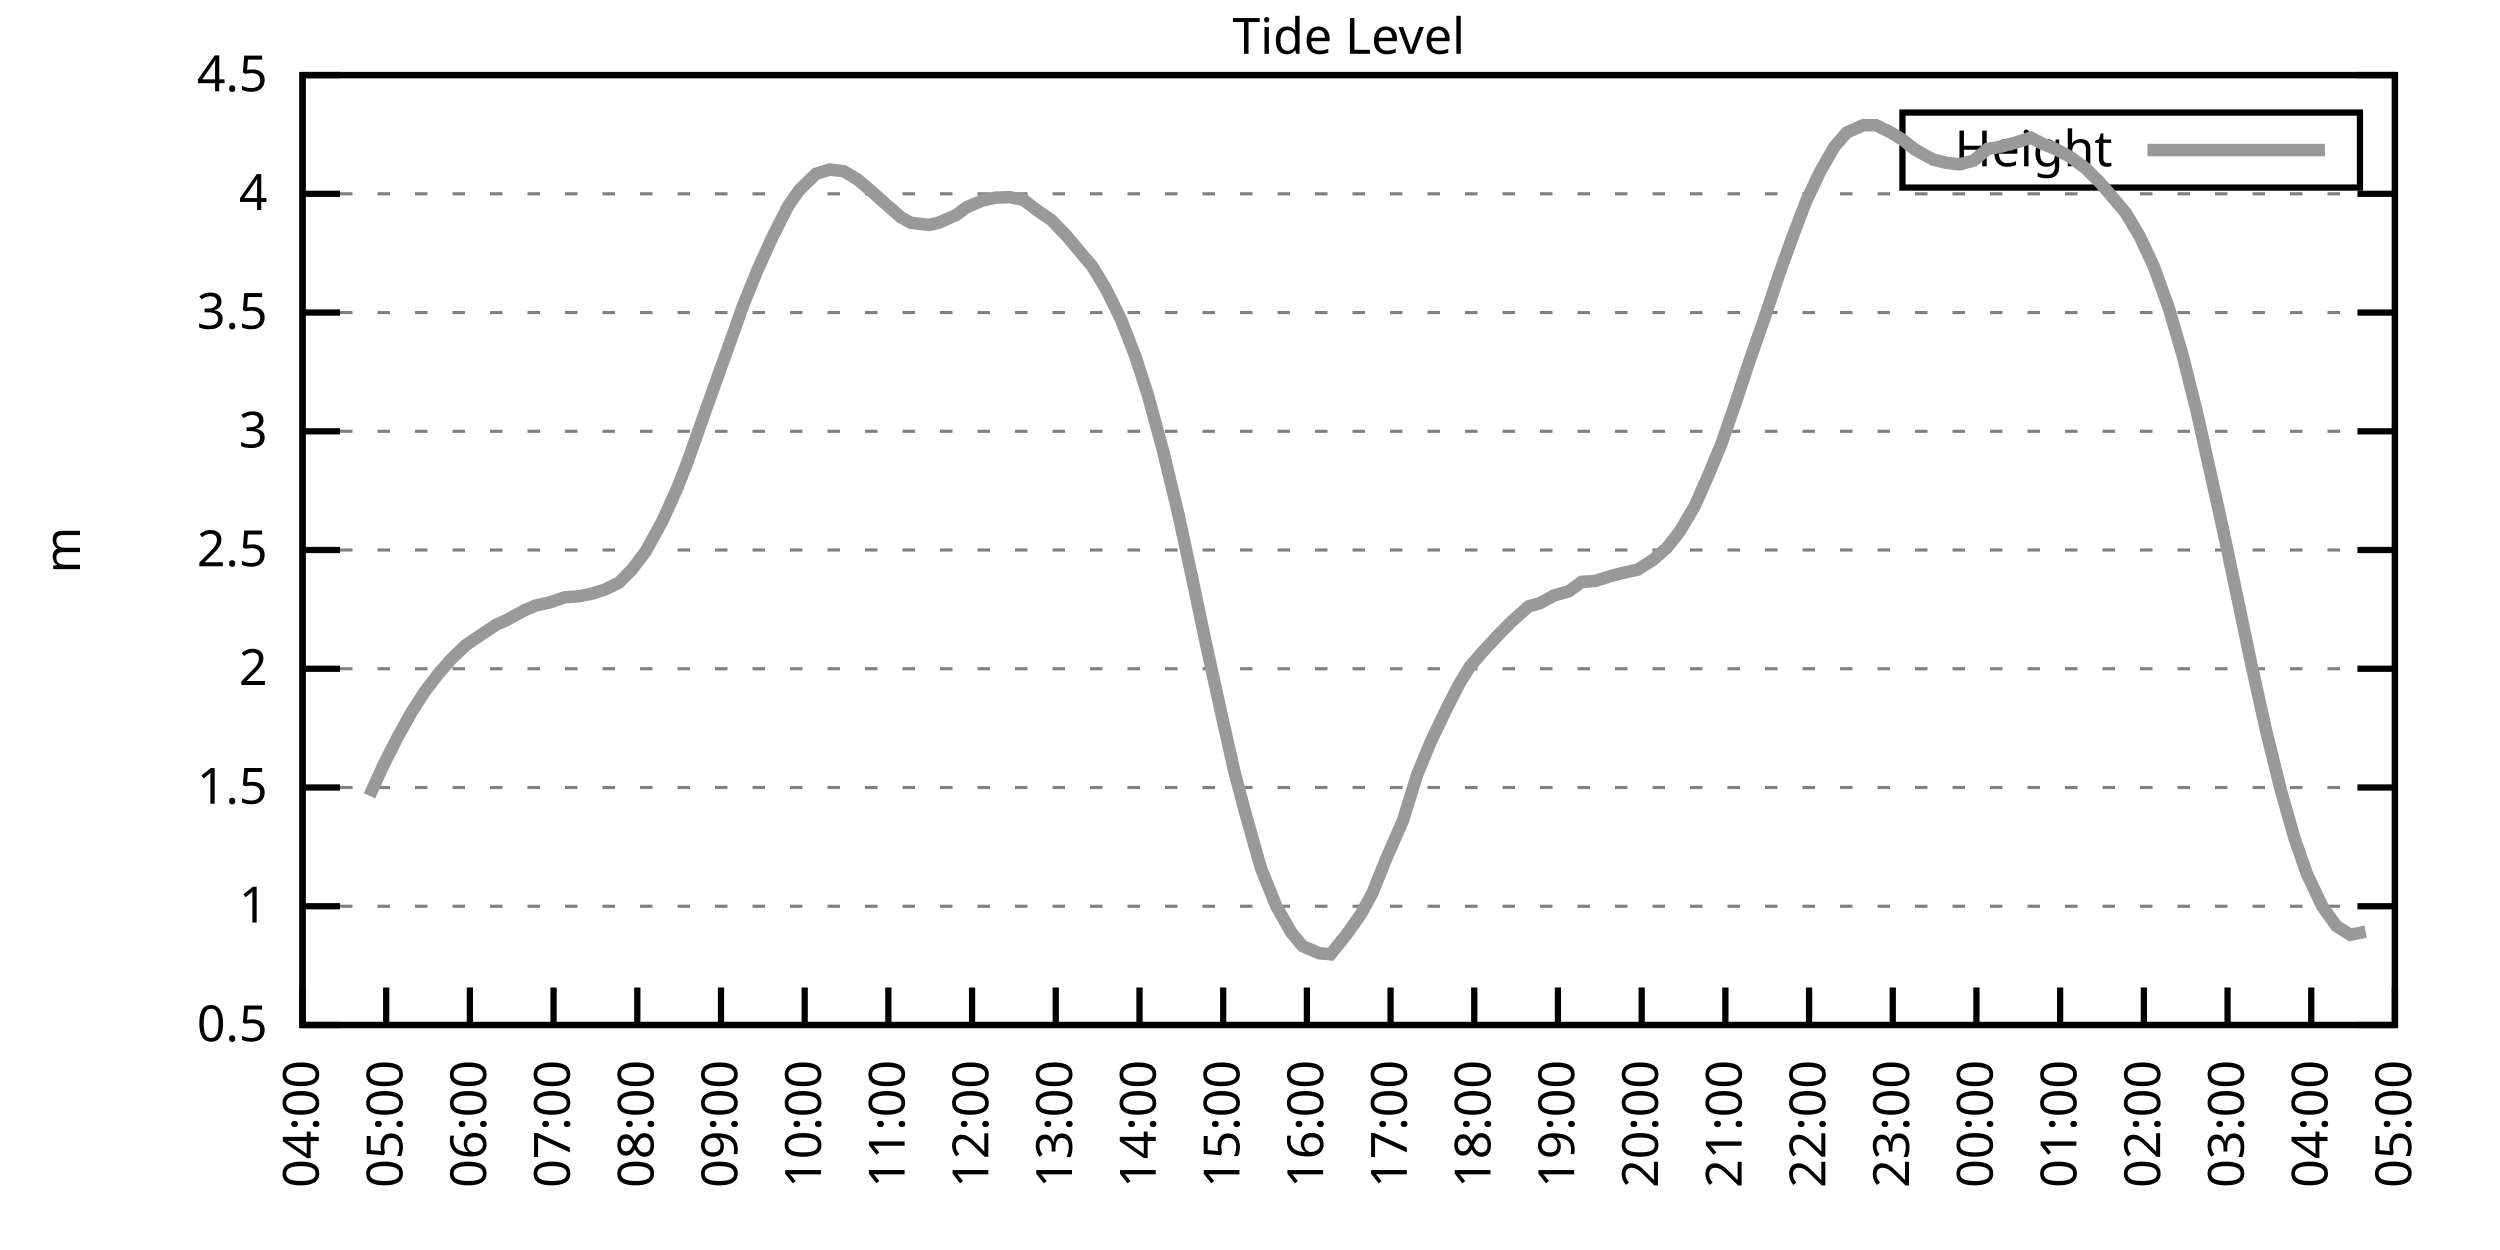
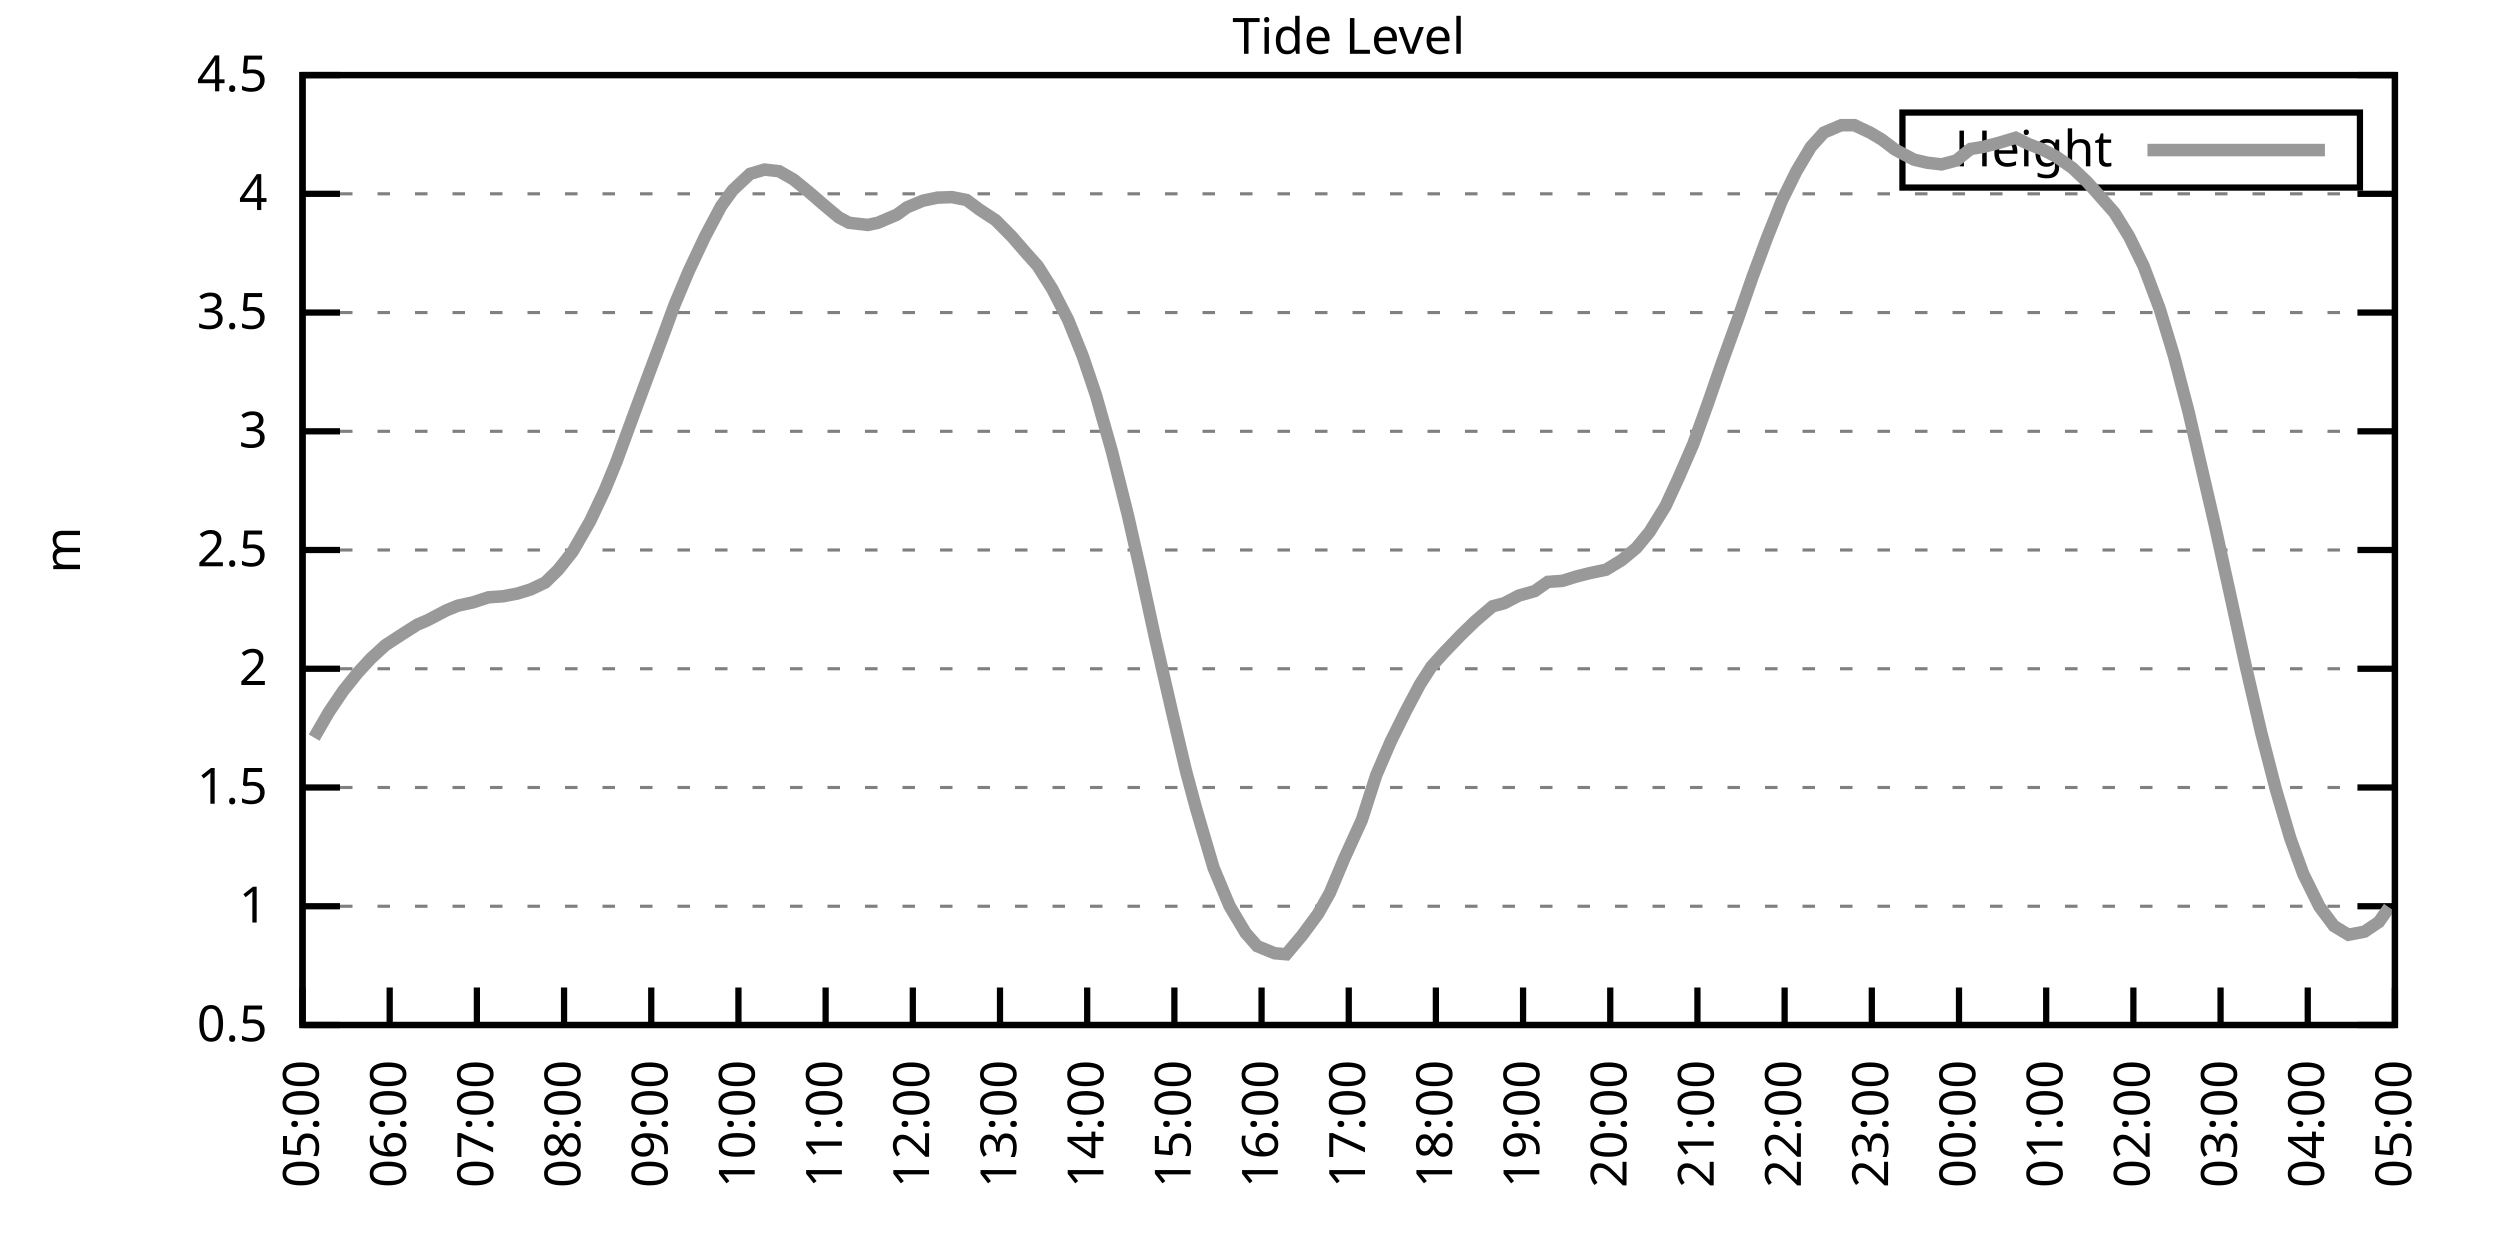
<svg xmlns="http://www.w3.org/2000/svg" xmlns:xlink="http://www.w3.org/1999/xlink" width="400" height="200" viewBox="0 0 400 200">
  <g id="gnuplot_canvas">
    <rect x="0" y="0" width="400" height="200" fill="none" />
    <defs>
      <circle id="gpDot" r="0.5" stroke-width="0.5" stroke="currentColor" />
      <path id="gpPt0" stroke-width="0.333" stroke="currentColor" d="M-1,0 h2 M0,-1 v2" />
      <path id="gpPt1" stroke-width="0.333" stroke="currentColor" d="M-1,-1 L1,1 M1,-1 L-1,1" />
      <path id="gpPt2" stroke-width="0.333" stroke="currentColor" d="M-1,0 L1,0 M0,-1 L0,1 M-1,-1 L1,1 M-1,1 L1,-1" />
      <rect id="gpPt3" stroke-width="0.333" stroke="currentColor" x="-1" y="-1" width="2" height="2" />
      <rect id="gpPt4" stroke-width="0.333" stroke="currentColor" fill="currentColor" x="-1" y="-1" width="2" height="2" />
      <circle id="gpPt5" stroke-width="0.333" stroke="currentColor" cx="0" cy="0" r="1" />
      <use xlink:href="#gpPt5" id="gpPt6" fill="currentColor" stroke="none" />
      <path id="gpPt7" stroke-width="0.333" stroke="currentColor" d="M0,-1.33 L-1.33,0.67 L1.33,0.67 z" />
      <use xlink:href="#gpPt7" id="gpPt8" fill="currentColor" stroke="none" />
      <use xlink:href="#gpPt7" id="gpPt9" stroke="currentColor" transform="rotate(180)" />
      <use xlink:href="#gpPt9" id="gpPt10" fill="currentColor" stroke="none" />
      <use xlink:href="#gpPt3" id="gpPt11" stroke="currentColor" transform="rotate(45)" />
      <use xlink:href="#gpPt11" id="gpPt12" fill="currentColor" stroke="none" />
      <path id="gpPt13" stroke-width="0.333" stroke="currentColor" d="M0,1.330 L1.265,0.411 L0.782,-1.067 L-0.782,-1.076 L-1.265,0.411 z" />
      <use xlink:href="#gpPt13" id="gpPt14" fill="currentColor" stroke="none" />
      <filter id="textbox" filterUnits="objectBoundingBox" x="0" y="0" height="1" width="1">
        <feFlood flood-color="white" flood-opacity="1" result="bgnd" />
        <feComposite in="SourceGraphic" in2="bgnd" operator="atop" />
      </filter>
      <filter id="greybox" filterUnits="objectBoundingBox" x="0" y="0" height="1" width="1">
        <feFlood flood-color="lightgrey" flood-opacity="1" result="grey" />
        <feComposite in="SourceGraphic" in2="grey" operator="atop" />
      </filter>
    </defs>
    <g fill="none" color="white" stroke="currentColor" stroke-width="1.00" stroke-linecap="butt" stroke-linejoin="miter">
</g>
    <g fill="none" color="black" stroke="currentColor" stroke-width="1.00" stroke-linecap="butt" stroke-linejoin="miter">
      <g stroke="none" shape-rendering="crispEdges">
        <polygon fill="rgb(255, 255, 255)" points="48.40,164.00 383.18,164.00 383.18,12.02 48.40,12.02 " />
      </g>
    </g>
    <g fill="none" color="black" stroke="currentColor" stroke-width="1.00" stroke-linecap="butt" stroke-linejoin="miter">
</g>
    <g fill="none" color="black" stroke="black" stroke-width="0.50" stroke-linecap="butt" stroke-linejoin="miter">
</g>
    <g fill="none" color="gray" stroke="currentColor" stroke-width="0.50" stroke-linecap="butt" stroke-linejoin="miter">
      <path stroke="gray" stroke-dasharray="2,4" class="gridline" d="M48.40,164.00 L383.19,164.00  " />
    </g>
    <g fill="none" color="gray" stroke="gray" stroke-width="1.00" stroke-linecap="butt" stroke-linejoin="miter">
</g>
    <g fill="none" color="black" stroke="currentColor" stroke-width="1.00" stroke-linecap="butt" stroke-linejoin="miter">
      <path stroke="black" d="M48.40,164.00 L54.40,164.00 M383.19,164.00 L377.19,164.00  " />
      <g transform="translate(42.80,166.60)" stroke="none" fill="black" font-family="Sans" font-size="8.00" text-anchor="end">
        <text>
          <tspan font-family="Sans"> 0.5</tspan>
        </text>
      </g>
    </g>
    <g fill="none" color="black" stroke="currentColor" stroke-width="1.00" stroke-linecap="butt" stroke-linejoin="miter">
</g>
    <g fill="none" color="black" stroke="black" stroke-width="0.50" stroke-linecap="butt" stroke-linejoin="miter">
</g>
    <g fill="none" color="gray" stroke="currentColor" stroke-width="0.50" stroke-linecap="butt" stroke-linejoin="miter">
      <path stroke="gray" stroke-dasharray="2,4" class="gridline" d="M48.40,145.00 L383.19,145.00  " />
    </g>
    <g fill="none" color="gray" stroke="gray" stroke-width="1.00" stroke-linecap="butt" stroke-linejoin="miter">
</g>
    <g fill="none" color="black" stroke="currentColor" stroke-width="1.00" stroke-linecap="butt" stroke-linejoin="miter">
      <path stroke="black" d="M48.40,145.00 L54.40,145.00 M383.19,145.00 L377.19,145.00  " />
      <g transform="translate(42.80,147.60)" stroke="none" fill="black" font-family="Sans" font-size="8.00" text-anchor="end">
        <text>
          <tspan font-family="Sans"> 1</tspan>
        </text>
      </g>
    </g>
    <g fill="none" color="black" stroke="currentColor" stroke-width="1.00" stroke-linecap="butt" stroke-linejoin="miter">
</g>
    <g fill="none" color="black" stroke="black" stroke-width="0.50" stroke-linecap="butt" stroke-linejoin="miter">
</g>
    <g fill="none" color="gray" stroke="currentColor" stroke-width="0.50" stroke-linecap="butt" stroke-linejoin="miter">
      <path stroke="gray" stroke-dasharray="2,4" class="gridline" d="M48.40,126.00 L383.19,126.00  " />
    </g>
    <g fill="none" color="gray" stroke="gray" stroke-width="1.00" stroke-linecap="butt" stroke-linejoin="miter">
</g>
    <g fill="none" color="black" stroke="currentColor" stroke-width="1.00" stroke-linecap="butt" stroke-linejoin="miter">
      <path stroke="black" d="M48.40,126.00 L54.40,126.00 M383.19,126.00 L377.19,126.00  " />
      <g transform="translate(42.80,128.60)" stroke="none" fill="black" font-family="Sans" font-size="8.00" text-anchor="end">
        <text>
          <tspan font-family="Sans"> 1.5</tspan>
        </text>
      </g>
    </g>
    <g fill="none" color="black" stroke="currentColor" stroke-width="1.00" stroke-linecap="butt" stroke-linejoin="miter">
</g>
    <g fill="none" color="black" stroke="black" stroke-width="0.50" stroke-linecap="butt" stroke-linejoin="miter">
</g>
    <g fill="none" color="gray" stroke="currentColor" stroke-width="0.50" stroke-linecap="butt" stroke-linejoin="miter">
      <path stroke="gray" stroke-dasharray="2,4" class="gridline" d="M48.40,107.00 L383.19,107.00  " />
    </g>
    <g fill="none" color="gray" stroke="gray" stroke-width="1.00" stroke-linecap="butt" stroke-linejoin="miter">
</g>
    <g fill="none" color="black" stroke="currentColor" stroke-width="1.00" stroke-linecap="butt" stroke-linejoin="miter">
      <path stroke="black" d="M48.40,107.00 L54.40,107.00 M383.19,107.00 L377.19,107.00  " />
      <g transform="translate(42.80,109.60)" stroke="none" fill="black" font-family="Sans" font-size="8.00" text-anchor="end">
        <text>
          <tspan font-family="Sans"> 2</tspan>
        </text>
      </g>
    </g>
    <g fill="none" color="black" stroke="currentColor" stroke-width="1.00" stroke-linecap="butt" stroke-linejoin="miter">
</g>
    <g fill="none" color="black" stroke="black" stroke-width="0.50" stroke-linecap="butt" stroke-linejoin="miter">
</g>
    <g fill="none" color="gray" stroke="currentColor" stroke-width="0.50" stroke-linecap="butt" stroke-linejoin="miter">
      <path stroke="gray" stroke-dasharray="2,4" class="gridline" d="M48.40,88.00 L383.19,88.00  " />
    </g>
    <g fill="none" color="gray" stroke="gray" stroke-width="1.00" stroke-linecap="butt" stroke-linejoin="miter">
</g>
    <g fill="none" color="black" stroke="currentColor" stroke-width="1.00" stroke-linecap="butt" stroke-linejoin="miter">
      <path stroke="black" d="M48.40,88.00 L54.40,88.00 M383.19,88.00 L377.19,88.00  " />
      <g transform="translate(42.80,90.60)" stroke="none" fill="black" font-family="Sans" font-size="8.00" text-anchor="end">
        <text>
          <tspan font-family="Sans"> 2.5</tspan>
        </text>
      </g>
    </g>
    <g fill="none" color="black" stroke="currentColor" stroke-width="1.00" stroke-linecap="butt" stroke-linejoin="miter">
</g>
    <g fill="none" color="black" stroke="black" stroke-width="0.50" stroke-linecap="butt" stroke-linejoin="miter">
</g>
    <g fill="none" color="gray" stroke="currentColor" stroke-width="0.50" stroke-linecap="butt" stroke-linejoin="miter">
      <path stroke="gray" stroke-dasharray="2,4" class="gridline" d="M48.40,69.01 L383.19,69.01  " />
    </g>
    <g fill="none" color="gray" stroke="gray" stroke-width="1.00" stroke-linecap="butt" stroke-linejoin="miter">
</g>
    <g fill="none" color="black" stroke="currentColor" stroke-width="1.00" stroke-linecap="butt" stroke-linejoin="miter">
      <path stroke="black" d="M48.40,69.01 L54.40,69.01 M383.19,69.01 L377.19,69.01  " />
      <g transform="translate(42.80,71.61)" stroke="none" fill="black" font-family="Sans" font-size="8.00" text-anchor="end">
        <text>
          <tspan font-family="Sans"> 3</tspan>
        </text>
      </g>
    </g>
    <g fill="none" color="black" stroke="currentColor" stroke-width="1.00" stroke-linecap="butt" stroke-linejoin="miter">
</g>
    <g fill="none" color="black" stroke="black" stroke-width="0.50" stroke-linecap="butt" stroke-linejoin="miter">
</g>
    <g fill="none" color="gray" stroke="currentColor" stroke-width="0.50" stroke-linecap="butt" stroke-linejoin="miter">
      <path stroke="gray" stroke-dasharray="2,4" class="gridline" d="M48.40,50.01 L383.19,50.01  " />
    </g>
    <g fill="none" color="gray" stroke="gray" stroke-width="1.00" stroke-linecap="butt" stroke-linejoin="miter">
</g>
    <g fill="none" color="black" stroke="currentColor" stroke-width="1.00" stroke-linecap="butt" stroke-linejoin="miter">
      <path stroke="black" d="M48.40,50.01 L54.40,50.01 M383.19,50.01 L377.19,50.01  " />
      <g transform="translate(42.80,52.61)" stroke="none" fill="black" font-family="Sans" font-size="8.00" text-anchor="end">
        <text>
          <tspan font-family="Sans"> 3.5</tspan>
        </text>
      </g>
    </g>
    <g fill="none" color="black" stroke="currentColor" stroke-width="1.00" stroke-linecap="butt" stroke-linejoin="miter">
</g>
    <g fill="none" color="black" stroke="black" stroke-width="0.50" stroke-linecap="butt" stroke-linejoin="miter">
</g>
    <g fill="none" color="gray" stroke="currentColor" stroke-width="0.50" stroke-linecap="butt" stroke-linejoin="miter">
      <path stroke="gray" stroke-dasharray="2,4" class="gridline" d="M48.40,31.01 L383.19,31.01  " />
    </g>
    <g fill="none" color="gray" stroke="gray" stroke-width="1.00" stroke-linecap="butt" stroke-linejoin="miter">
</g>
    <g fill="none" color="black" stroke="currentColor" stroke-width="1.00" stroke-linecap="butt" stroke-linejoin="miter">
      <path stroke="black" d="M48.40,31.01 L54.40,31.01 M383.19,31.01 L377.19,31.01  " />
      <g transform="translate(42.80,33.61)" stroke="none" fill="black" font-family="Sans" font-size="8.00" text-anchor="end">
        <text>
          <tspan font-family="Sans"> 4</tspan>
        </text>
      </g>
    </g>
    <g fill="none" color="black" stroke="currentColor" stroke-width="1.00" stroke-linecap="butt" stroke-linejoin="miter">
</g>
    <g fill="none" color="black" stroke="black" stroke-width="0.50" stroke-linecap="butt" stroke-linejoin="miter">
</g>
    <g fill="none" color="gray" stroke="currentColor" stroke-width="0.50" stroke-linecap="butt" stroke-linejoin="miter">
      <path stroke="gray" stroke-dasharray="2,4" class="gridline" d="M48.40,12.01 L383.19,12.01  " />
    </g>
    <g fill="none" color="gray" stroke="gray" stroke-width="1.00" stroke-linecap="butt" stroke-linejoin="miter">
</g>
    <g fill="none" color="black" stroke="currentColor" stroke-width="1.00" stroke-linecap="butt" stroke-linejoin="miter">
      <path stroke="black" d="M48.40,12.01 L54.40,12.01 M383.19,12.01 L377.19,12.01  " />
      <g transform="translate(42.80,14.61)" stroke="none" fill="black" font-family="Sans" font-size="8.00" text-anchor="end">
        <text>
          <tspan font-family="Sans"> 4.5</tspan>
        </text>
      </g>
    </g>
    <g fill="none" color="black" stroke="currentColor" stroke-width="1.00" stroke-linecap="butt" stroke-linejoin="miter">
      <path stroke="black" d="M48.40,164.00 L48.40,158.00  " />
      <g transform="translate(51.00,169.60) rotate(270.00)" stroke="none" fill="black" font-family="Sans" font-size="8.00" text-anchor="end">
        <text>
-           <tspan font-family="Sans">04:00</tspan>
-         </text>
-       </g>
-     </g>
-     <g fill="none" color="black" stroke="currentColor" stroke-width="1.00" stroke-linecap="butt" stroke-linejoin="miter">
-       <path stroke="black" d="M61.79,164.00 L61.79,158.00  " />
-       <g transform="translate(64.39,169.60) rotate(270.00)" stroke="none" fill="black" font-family="Sans" font-size="8.00" text-anchor="end">
-         <text>
          <tspan font-family="Sans">05:00</tspan>
        </text>
      </g>
    </g>
    <g fill="none" color="black" stroke="currentColor" stroke-width="1.00" stroke-linecap="butt" stroke-linejoin="miter">
-       <path stroke="black" d="M75.18,164.00 L75.18,158.00  " />
-       <g transform="translate(77.78,169.60) rotate(270.00)" stroke="none" fill="black" font-family="Sans" font-size="8.00" text-anchor="end">
+       <path stroke="black" d="M62.35,164.00 L62.35,158.00  " />
+       <g transform="translate(64.95,169.60) rotate(270.00)" stroke="none" fill="black" font-family="Sans" font-size="8.00" text-anchor="end">
        <text>
          <tspan font-family="Sans">06:00</tspan>
        </text>
      </g>
    </g>
    <g fill="none" color="black" stroke="currentColor" stroke-width="1.00" stroke-linecap="butt" stroke-linejoin="miter">
-       <path stroke="black" d="M88.57,164.00 L88.57,158.00  " />
-       <g transform="translate(91.17,169.60) rotate(270.00)" stroke="none" fill="black" font-family="Sans" font-size="8.00" text-anchor="end">
+       <path stroke="black" d="M76.30,164.00 L76.30,158.00  " />
+       <g transform="translate(78.90,169.60) rotate(270.00)" stroke="none" fill="black" font-family="Sans" font-size="8.00" text-anchor="end">
        <text>
          <tspan font-family="Sans">07:00</tspan>
        </text>
      </g>
    </g>
    <g fill="none" color="black" stroke="currentColor" stroke-width="1.00" stroke-linecap="butt" stroke-linejoin="miter">
-       <path stroke="black" d="M101.97,164.00 L101.97,158.00  " />
-       <g transform="translate(104.57,169.60) rotate(270.00)" stroke="none" fill="black" font-family="Sans" font-size="8.00" text-anchor="end">
+       <path stroke="black" d="M90.25,164.00 L90.25,158.00  " />
+       <g transform="translate(92.85,169.60) rotate(270.00)" stroke="none" fill="black" font-family="Sans" font-size="8.00" text-anchor="end">
        <text>
          <tspan font-family="Sans">08:00</tspan>
        </text>
      </g>
    </g>
    <g fill="none" color="black" stroke="currentColor" stroke-width="1.00" stroke-linecap="butt" stroke-linejoin="miter">
-       <path stroke="black" d="M115.36,164.00 L115.36,158.00  " />
-       <g transform="translate(117.96,169.60) rotate(270.00)" stroke="none" fill="black" font-family="Sans" font-size="8.00" text-anchor="end">
+       <path stroke="black" d="M104.20,164.00 L104.20,158.00  " />
+       <g transform="translate(106.80,169.60) rotate(270.00)" stroke="none" fill="black" font-family="Sans" font-size="8.00" text-anchor="end">
        <text>
          <tspan font-family="Sans">09:00</tspan>
        </text>
      </g>
    </g>
    <g fill="none" color="black" stroke="currentColor" stroke-width="1.00" stroke-linecap="butt" stroke-linejoin="miter">
-       <path stroke="black" d="M128.75,164.00 L128.75,158.00  " />
-       <g transform="translate(131.35,169.60) rotate(270.00)" stroke="none" fill="black" font-family="Sans" font-size="8.00" text-anchor="end">
+       <path stroke="black" d="M118.15,164.00 L118.15,158.00  " />
+       <g transform="translate(120.75,169.60) rotate(270.00)" stroke="none" fill="black" font-family="Sans" font-size="8.00" text-anchor="end">
        <text>
          <tspan font-family="Sans">10:00</tspan>
        </text>
      </g>
    </g>
    <g fill="none" color="black" stroke="currentColor" stroke-width="1.00" stroke-linecap="butt" stroke-linejoin="miter">
-       <path stroke="black" d="M142.14,164.00 L142.14,158.00  " />
-       <g transform="translate(144.74,169.60) rotate(270.00)" stroke="none" fill="black" font-family="Sans" font-size="8.00" text-anchor="end">
+       <path stroke="black" d="M132.10,164.00 L132.10,158.00  " />
+       <g transform="translate(134.70,169.60) rotate(270.00)" stroke="none" fill="black" font-family="Sans" font-size="8.00" text-anchor="end">
        <text>
          <tspan font-family="Sans">11:00</tspan>
        </text>
      </g>
    </g>
    <g fill="none" color="black" stroke="currentColor" stroke-width="1.00" stroke-linecap="butt" stroke-linejoin="miter">
-       <path stroke="black" d="M155.53,164.00 L155.53,158.00  " />
-       <g transform="translate(158.13,169.60) rotate(270.00)" stroke="none" fill="black" font-family="Sans" font-size="8.00" text-anchor="end">
+       <path stroke="black" d="M146.05,164.00 L146.05,158.00  " />
+       <g transform="translate(148.65,169.60) rotate(270.00)" stroke="none" fill="black" font-family="Sans" font-size="8.00" text-anchor="end">
        <text>
          <tspan font-family="Sans">12:00</tspan>
        </text>
      </g>
    </g>
    <g fill="none" color="black" stroke="currentColor" stroke-width="1.00" stroke-linecap="butt" stroke-linejoin="miter">
-       <path stroke="black" d="M168.92,164.00 L168.92,158.00  " />
-       <g transform="translate(171.52,169.60) rotate(270.00)" stroke="none" fill="black" font-family="Sans" font-size="8.00" text-anchor="end">
+       <path stroke="black" d="M160.00,164.00 L160.00,158.00  " />
+       <g transform="translate(162.60,169.60) rotate(270.00)" stroke="none" fill="black" font-family="Sans" font-size="8.00" text-anchor="end">
        <text>
          <tspan font-family="Sans">13:00</tspan>
        </text>
      </g>
    </g>
    <g fill="none" color="black" stroke="currentColor" stroke-width="1.00" stroke-linecap="butt" stroke-linejoin="miter">
-       <path stroke="black" d="M182.32,164.00 L182.32,158.00  " />
-       <g transform="translate(184.92,169.60) rotate(270.00)" stroke="none" fill="black" font-family="Sans" font-size="8.00" text-anchor="end">
+       <path stroke="black" d="M173.95,164.00 L173.95,158.00  " />
+       <g transform="translate(176.55,169.60) rotate(270.00)" stroke="none" fill="black" font-family="Sans" font-size="8.00" text-anchor="end">
        <text>
          <tspan font-family="Sans">14:00</tspan>
        </text>
      </g>
    </g>
    <g fill="none" color="black" stroke="currentColor" stroke-width="1.00" stroke-linecap="butt" stroke-linejoin="miter">
-       <path stroke="black" d="M195.71,164.00 L195.71,158.00  " />
-       <g transform="translate(198.31,169.60) rotate(270.00)" stroke="none" fill="black" font-family="Sans" font-size="8.00" text-anchor="end">
+       <path stroke="black" d="M187.90,164.00 L187.90,158.00  " />
+       <g transform="translate(190.50,169.60) rotate(270.00)" stroke="none" fill="black" font-family="Sans" font-size="8.00" text-anchor="end">
        <text>
          <tspan font-family="Sans">15:00</tspan>
        </text>
      </g>
    </g>
    <g fill="none" color="black" stroke="currentColor" stroke-width="1.00" stroke-linecap="butt" stroke-linejoin="miter">
-       <path stroke="black" d="M209.10,164.00 L209.10,158.00  " />
-       <g transform="translate(211.70,169.60) rotate(270.00)" stroke="none" fill="black" font-family="Sans" font-size="8.00" text-anchor="end">
+       <path stroke="black" d="M201.85,164.00 L201.85,158.00  " />
+       <g transform="translate(204.45,169.60) rotate(270.00)" stroke="none" fill="black" font-family="Sans" font-size="8.00" text-anchor="end">
        <text>
          <tspan font-family="Sans">16:00</tspan>
        </text>
      </g>
    </g>
    <g fill="none" color="black" stroke="currentColor" stroke-width="1.00" stroke-linecap="butt" stroke-linejoin="miter">
-       <path stroke="black" d="M222.49,164.00 L222.49,158.00  " />
-       <g transform="translate(225.09,169.60) rotate(270.00)" stroke="none" fill="black" font-family="Sans" font-size="8.00" text-anchor="end">
+       <path stroke="black" d="M215.80,164.00 L215.80,158.00  " />
+       <g transform="translate(218.40,169.60) rotate(270.00)" stroke="none" fill="black" font-family="Sans" font-size="8.00" text-anchor="end">
        <text>
          <tspan font-family="Sans">17:00</tspan>
        </text>
      </g>
    </g>
    <g fill="none" color="black" stroke="currentColor" stroke-width="1.00" stroke-linecap="butt" stroke-linejoin="miter">
-       <path stroke="black" d="M235.88,164.00 L235.88,158.00  " />
-       <g transform="translate(238.48,169.60) rotate(270.00)" stroke="none" fill="black" font-family="Sans" font-size="8.00" text-anchor="end">
+       <path stroke="black" d="M229.74,164.00 L229.74,158.00  " />
+       <g transform="translate(232.34,169.60) rotate(270.00)" stroke="none" fill="black" font-family="Sans" font-size="8.00" text-anchor="end">
        <text>
          <tspan font-family="Sans">18:00</tspan>
        </text>
      </g>
    </g>
    <g fill="none" color="black" stroke="currentColor" stroke-width="1.00" stroke-linecap="butt" stroke-linejoin="miter">
-       <path stroke="black" d="M249.27,164.00 L249.27,158.00  " />
-       <g transform="translate(251.87,169.60) rotate(270.00)" stroke="none" fill="black" font-family="Sans" font-size="8.00" text-anchor="end">
+       <path stroke="black" d="M243.69,164.00 L243.69,158.00  " />
+       <g transform="translate(246.29,169.60) rotate(270.00)" stroke="none" fill="black" font-family="Sans" font-size="8.00" text-anchor="end">
        <text>
          <tspan font-family="Sans">19:00</tspan>
        </text>
      </g>
    </g>
    <g fill="none" color="black" stroke="currentColor" stroke-width="1.00" stroke-linecap="butt" stroke-linejoin="miter">
-       <path stroke="black" d="M262.67,164.00 L262.67,158.00  " />
-       <g transform="translate(265.27,169.60) rotate(270.00)" stroke="none" fill="black" font-family="Sans" font-size="8.00" text-anchor="end">
+       <path stroke="black" d="M257.64,164.00 L257.64,158.00  " />
+       <g transform="translate(260.24,169.60) rotate(270.00)" stroke="none" fill="black" font-family="Sans" font-size="8.00" text-anchor="end">
        <text>
          <tspan font-family="Sans">20:00</tspan>
        </text>
      </g>
    </g>
    <g fill="none" color="black" stroke="currentColor" stroke-width="1.00" stroke-linecap="butt" stroke-linejoin="miter">
-       <path stroke="black" d="M276.06,164.00 L276.06,158.00  " />
-       <g transform="translate(278.66,169.60) rotate(270.00)" stroke="none" fill="black" font-family="Sans" font-size="8.00" text-anchor="end">
+       <path stroke="black" d="M271.59,164.00 L271.59,158.00  " />
+       <g transform="translate(274.19,169.60) rotate(270.00)" stroke="none" fill="black" font-family="Sans" font-size="8.00" text-anchor="end">
        <text>
          <tspan font-family="Sans">21:00</tspan>
        </text>
      </g>
    </g>
    <g fill="none" color="black" stroke="currentColor" stroke-width="1.00" stroke-linecap="butt" stroke-linejoin="miter">
-       <path stroke="black" d="M289.45,164.00 L289.45,158.00  " />
-       <g transform="translate(292.05,169.60) rotate(270.00)" stroke="none" fill="black" font-family="Sans" font-size="8.00" text-anchor="end">
+       <path stroke="black" d="M285.54,164.00 L285.54,158.00  " />
+       <g transform="translate(288.14,169.60) rotate(270.00)" stroke="none" fill="black" font-family="Sans" font-size="8.00" text-anchor="end">
        <text>
          <tspan font-family="Sans">22:00</tspan>
        </text>
      </g>
    </g>
    <g fill="none" color="black" stroke="currentColor" stroke-width="1.00" stroke-linecap="butt" stroke-linejoin="miter">
-       <path stroke="black" d="M302.84,164.00 L302.84,158.00  " />
-       <g transform="translate(305.44,169.60) rotate(270.00)" stroke="none" fill="black" font-family="Sans" font-size="8.00" text-anchor="end">
+       <path stroke="black" d="M299.49,164.00 L299.49,158.00  " />
+       <g transform="translate(302.09,169.60) rotate(270.00)" stroke="none" fill="black" font-family="Sans" font-size="8.00" text-anchor="end">
        <text>
          <tspan font-family="Sans">23:00</tspan>
        </text>
      </g>
    </g>
    <g fill="none" color="black" stroke="currentColor" stroke-width="1.00" stroke-linecap="butt" stroke-linejoin="miter">
-       <path stroke="black" d="M316.23,164.00 L316.23,158.00  " />
-       <g transform="translate(318.83,169.60) rotate(270.00)" stroke="none" fill="black" font-family="Sans" font-size="8.00" text-anchor="end">
+       <path stroke="black" d="M313.44,164.00 L313.44,158.00  " />
+       <g transform="translate(316.04,169.60) rotate(270.00)" stroke="none" fill="black" font-family="Sans" font-size="8.00" text-anchor="end">
        <text>
          <tspan font-family="Sans">00:00</tspan>
        </text>
      </g>
    </g>
    <g fill="none" color="black" stroke="currentColor" stroke-width="1.00" stroke-linecap="butt" stroke-linejoin="miter">
-       <path stroke="black" d="M329.62,164.00 L329.62,158.00  " />
-       <g transform="translate(332.22,169.60) rotate(270.00)" stroke="none" fill="black" font-family="Sans" font-size="8.00" text-anchor="end">
+       <path stroke="black" d="M327.39,164.00 L327.39,158.00  " />
+       <g transform="translate(329.99,169.60) rotate(270.00)" stroke="none" fill="black" font-family="Sans" font-size="8.00" text-anchor="end">
        <text>
          <tspan font-family="Sans">01:00</tspan>
        </text>
      </g>
    </g>
    <g fill="none" color="black" stroke="currentColor" stroke-width="1.00" stroke-linecap="butt" stroke-linejoin="miter">
-       <path stroke="black" d="M343.02,164.00 L343.02,158.00  " />
-       <g transform="translate(345.62,169.60) rotate(270.00)" stroke="none" fill="black" font-family="Sans" font-size="8.00" text-anchor="end">
+       <path stroke="black" d="M341.34,164.00 L341.34,158.00  " />
+       <g transform="translate(343.94,169.60) rotate(270.00)" stroke="none" fill="black" font-family="Sans" font-size="8.00" text-anchor="end">
        <text>
          <tspan font-family="Sans">02:00</tspan>
        </text>
      </g>
    </g>
    <g fill="none" color="black" stroke="currentColor" stroke-width="1.00" stroke-linecap="butt" stroke-linejoin="miter">
-       <path stroke="black" d="M356.41,164.00 L356.41,158.00  " />
-       <g transform="translate(359.01,169.60) rotate(270.00)" stroke="none" fill="black" font-family="Sans" font-size="8.00" text-anchor="end">
+       <path stroke="black" d="M355.29,164.00 L355.29,158.00  " />
+       <g transform="translate(357.89,169.60) rotate(270.00)" stroke="none" fill="black" font-family="Sans" font-size="8.00" text-anchor="end">
        <text>
          <tspan font-family="Sans">03:00</tspan>
        </text>
      </g>
    </g>
    <g fill="none" color="black" stroke="currentColor" stroke-width="1.00" stroke-linecap="butt" stroke-linejoin="miter">
-       <path stroke="black" d="M369.80,164.00 L369.80,158.00  " />
-       <g transform="translate(372.40,169.60) rotate(270.00)" stroke="none" fill="black" font-family="Sans" font-size="8.00" text-anchor="end">
+       <path stroke="black" d="M369.24,164.00 L369.24,158.00  " />
+       <g transform="translate(371.84,169.60) rotate(270.00)" stroke="none" fill="black" font-family="Sans" font-size="8.00" text-anchor="end">
        <text>
          <tspan font-family="Sans">04:00</tspan>
        </text>
      </g>
    </g>
    <g fill="none" color="black" stroke="currentColor" stroke-width="1.00" stroke-linecap="butt" stroke-linejoin="miter">
      <path stroke="black" d="M383.19,164.00 L383.19,158.00  " />
      <g transform="translate(385.79,169.60) rotate(270.00)" stroke="none" fill="black" font-family="Sans" font-size="8.00" text-anchor="end">
        <text>
          <tspan font-family="Sans">05:00</tspan>
        </text>
      </g>
    </g>
    <g fill="none" color="black" stroke="currentColor" stroke-width="1.00" stroke-linecap="butt" stroke-linejoin="miter">
</g>
    <g fill="none" color="black" stroke="currentColor" stroke-width="1.00" stroke-linecap="butt" stroke-linejoin="miter">
      <path stroke="black" d="M48.40,12.01 L48.40,164.00 L383.19,164.00 L383.19,12.01 L48.40,12.01 Z  " />
    </g>
    <g fill="none" color="black" stroke="currentColor" stroke-width="1.00" stroke-linecap="butt" stroke-linejoin="miter">
</g>
    <g fill="none" color="black" stroke="currentColor" stroke-width="1.00" stroke-linecap="butt" stroke-linejoin="miter">
      <path stroke="black" d="M304.39,30.01 L304.39,18.01 L377.59,18.01 L377.59,30.01 L304.39,30.01 Z  " />
    </g>
    <g id="Tide_level_plot_1">
      <g fill="none" color="white" stroke="black" stroke-width="2.00" stroke-linecap="butt" stroke-linejoin="miter">
</g>
      <g fill="none" color="black" stroke="currentColor" stroke-width="2.00" stroke-linecap="butt" stroke-linejoin="miter">
        <g transform="translate(337.99,26.61)" stroke="none" fill="black" font-family="Sans" font-size="8.00" text-anchor="end">
          <text>
            <tspan font-family="Sans">Height</tspan>
          </text>
        </g>
      </g>
      <g fill="none" color="black" stroke="currentColor" stroke-width="2.00" stroke-linecap="butt" stroke-linejoin="miter">
-         <path stroke="rgb(153, 153, 153)" d="M343.59,24.01 L371.99,24.01 M59.11,127.33 L61.35,122.43 L63.58,118.02 L65.81,114.00 L68.04,110.54 L70.27,107.65   L72.28,105.37 L74.51,103.24 L76.97,101.57 L79.42,99.94 L80.99,99.25 L83.89,97.66 L85.67,96.90 L87.91,96.40   L90.36,95.57 L92.59,95.41 L94.82,94.96 L96.83,94.31 L99.06,93.21 L101.07,91.16 L103.31,88.23 L105.98,83.37   L108.22,78.43 L110.00,73.91 L112.68,66.31 L115.13,59.43 L117.14,53.85 L118.93,48.79 L121.16,43.28 L123.62,37.85   L126.07,33.02 L127.86,30.44 L130.54,27.82 L132.77,27.13 L135.00,27.40 L137.23,28.73 L139.69,30.82 L141.92,32.83   L144.15,34.77 L145.71,35.64 L148.61,35.99 L150.18,35.64 L153.08,34.35 L154.64,33.17 L157.10,32.11 L159.33,31.62   L161.56,31.54 L163.79,32.00 L165.80,33.55 L168.25,35.23 L170.71,37.81 L173.17,40.74 L174.73,42.56 L176.96,46.25   L179.41,51.22 L181.65,57.00 L183.66,63.19 L186.11,72.20 L188.57,82.42 L190.57,91.65 L192.81,102.33 L195.48,114.49   L197.49,123.38 L199.06,129.38 L201.73,138.85 L204.19,144.96 L206.64,149.26 L208.43,151.38 L211.11,152.52 L212.89,152.68   L215.35,149.64 L217.80,146.18 L219.59,142.87 L221.82,137.33 L224.50,131.21 L226.73,123.99 L228.96,118.59 L231.20,113.92   L233.43,109.51 L235.21,106.62 L237.22,104.31 L239.68,101.65 L241.91,99.40 L244.59,97.01 L246.37,96.52 L248.60,95.30   L251.06,94.58 L253.07,93.10 L255.30,92.94 L257.53,92.22 L259.54,91.69 L262.00,91.16 L264.45,89.60 L266.68,87.66   L268.69,85.12 L271.15,80.98 L273.16,76.45 L275.39,71.10 L277.62,64.67 L279.85,57.95 L282.31,50.92 L284.54,44.23   L286.77,38.00 L289.00,32.15 L291.23,27.44 L293.47,23.52 L295.48,21.21 L298.15,20.03 L300.16,20.03 L302.62,21.24   L304.40,22.35 L306.41,23.94 L309.31,25.54 L311.32,26.03 L313.55,26.30 L315.79,25.69 L318.02,23.83 L320.03,23.49   L322.26,22.88 L324.94,22.04 L326.95,23.07 L328.95,23.87 L331.19,25.08 L333.64,26.87 L335.87,29.07 L337.44,30.89   L340.11,34.05 L342.35,37.81 L344.58,42.56 L347.03,49.36 L349.26,57.00 L351.50,65.93 L355.51,83.94 L357.97,95.57   L360.20,106.24 L362.66,117.26 L364.89,126.27 L367.12,134.13 L369.13,139.87 L371.58,145.04 L373.82,148.16 L376.05,149.56   L378.50,149.07  " />
+         <path stroke="rgb(153, 153, 153)" d="M343.59,24.01 L371.99,24.01 M50.26,118.02 L52.58,114.00 L54.91,110.54 L57.23,107.65 L59.33,105.37 L61.65,103.24   L64.21,101.57 L66.77,99.94 L68.39,99.25 L71.42,97.66 L73.28,96.90 L75.60,96.40 L78.16,95.57 L80.48,95.41   L82.81,94.96 L84.90,94.31 L87.23,93.21 L89.32,91.16 L91.64,88.23 L94.43,83.37 L96.76,78.43 L98.62,73.91   L101.41,66.31 L103.97,59.43 L106.06,53.85 L107.92,48.79 L110.24,43.28 L112.80,37.85 L115.36,33.02 L117.22,30.44   L120.01,27.82 L122.33,27.13 L124.66,27.40 L126.98,28.73 L129.54,30.82 L131.87,32.83 L134.19,34.77 L135.82,35.64   L138.84,35.99 L140.47,35.64 L143.49,34.35 L145.12,33.17 L147.67,32.11 L150.00,31.62 L152.32,31.54 L154.65,32.00   L156.74,33.55 L159.30,35.23 L161.86,37.81 L164.41,40.74 L166.04,42.56 L168.37,46.25 L170.92,51.22 L173.25,57.00   L175.34,63.19 L177.90,72.20 L180.46,82.42 L182.55,91.65 L184.87,102.33 L187.66,114.49 L189.76,123.38 L191.38,129.38   L194.17,138.85 L196.73,144.96 L199.29,149.26 L201.15,151.38 L203.94,152.52 L205.80,152.68 L208.36,149.64 L210.91,146.18   L212.77,142.87 L215.10,137.33 L217.89,131.21 L220.21,123.99 L222.54,118.59 L224.86,113.92 L227.19,109.51 L229.05,106.62   L231.14,104.31 L233.70,101.65 L236.02,99.40 L238.81,97.01 L240.67,96.52 L243.00,95.30 L245.55,94.58 L247.65,93.10   L249.97,92.94 L252.30,92.22 L254.39,91.69 L256.95,91.16 L259.50,89.60 L261.83,87.66 L263.92,85.12 L266.48,80.98   L268.57,76.45 L270.90,71.10 L273.22,64.67 L275.55,57.95 L278.10,50.92 L280.43,44.23 L282.75,38.00 L285.08,32.15   L287.40,27.44 L289.73,23.52 L291.82,21.21 L294.61,20.03 L296.70,20.03 L299.26,21.24 L301.12,22.35 L303.21,23.94   L306.23,25.54 L308.33,26.03 L310.65,26.30 L312.98,25.69 L315.30,23.83 L317.39,23.49 L319.72,22.88 L322.51,22.04   L324.60,23.07 L326.69,23.87 L329.02,25.08 L331.58,26.87 L333.90,29.07 L335.53,30.89 L338.32,34.05 L340.64,37.81   L342.97,42.56 L345.53,49.36 L347.85,57.00 L350.18,65.93 L354.36,83.94 L356.92,95.57 L359.24,106.24 L361.80,117.26   L364.13,126.27 L366.45,134.13 L368.54,139.87 L371.10,145.04 L373.43,148.16 L375.75,149.56 L378.31,149.07 L380.63,147.51   L382.26,145.19  " />
      </g>
    </g>
    <g fill="none" color="black" stroke="currentColor" stroke-width="2.00" stroke-linecap="butt" stroke-linejoin="miter">
</g>
    <g fill="none" color="black" stroke="black" stroke-width="1.00" stroke-linecap="butt" stroke-linejoin="miter">
</g>
    <g fill="none" color="black" stroke="currentColor" stroke-width="1.00" stroke-linecap="butt" stroke-linejoin="miter">
      <path stroke="black" d="M48.40,12.01 L48.40,164.00 L383.19,164.00 L383.19,12.01 L48.40,12.01 Z  " />
      <g transform="translate(12.80,88.01) rotate(270.00)" stroke="none" fill="black" font-family="Sans" font-size="8.00" text-anchor="middle">
        <text>
          <tspan font-family="Sans">m</tspan>
        </text>
      </g>
    </g>
    <g fill="none" color="black" stroke="currentColor" stroke-width="1.00" stroke-linecap="butt" stroke-linejoin="miter">
</g>
    <g fill="none" color="black" stroke="currentColor" stroke-width="1.00" stroke-linecap="butt" stroke-linejoin="miter">
      <g transform="translate(215.79,8.61)" stroke="none" fill="black" font-family="Sans" font-size="8.00" text-anchor="middle">
        <text>
          <tspan font-family="Sans">Tide Level</tspan>
        </text>
      </g>
    </g>
    <g fill="none" color="black" stroke="currentColor" stroke-width="1.00" stroke-linecap="butt" stroke-linejoin="miter">
</g>
  </g>
</svg>
